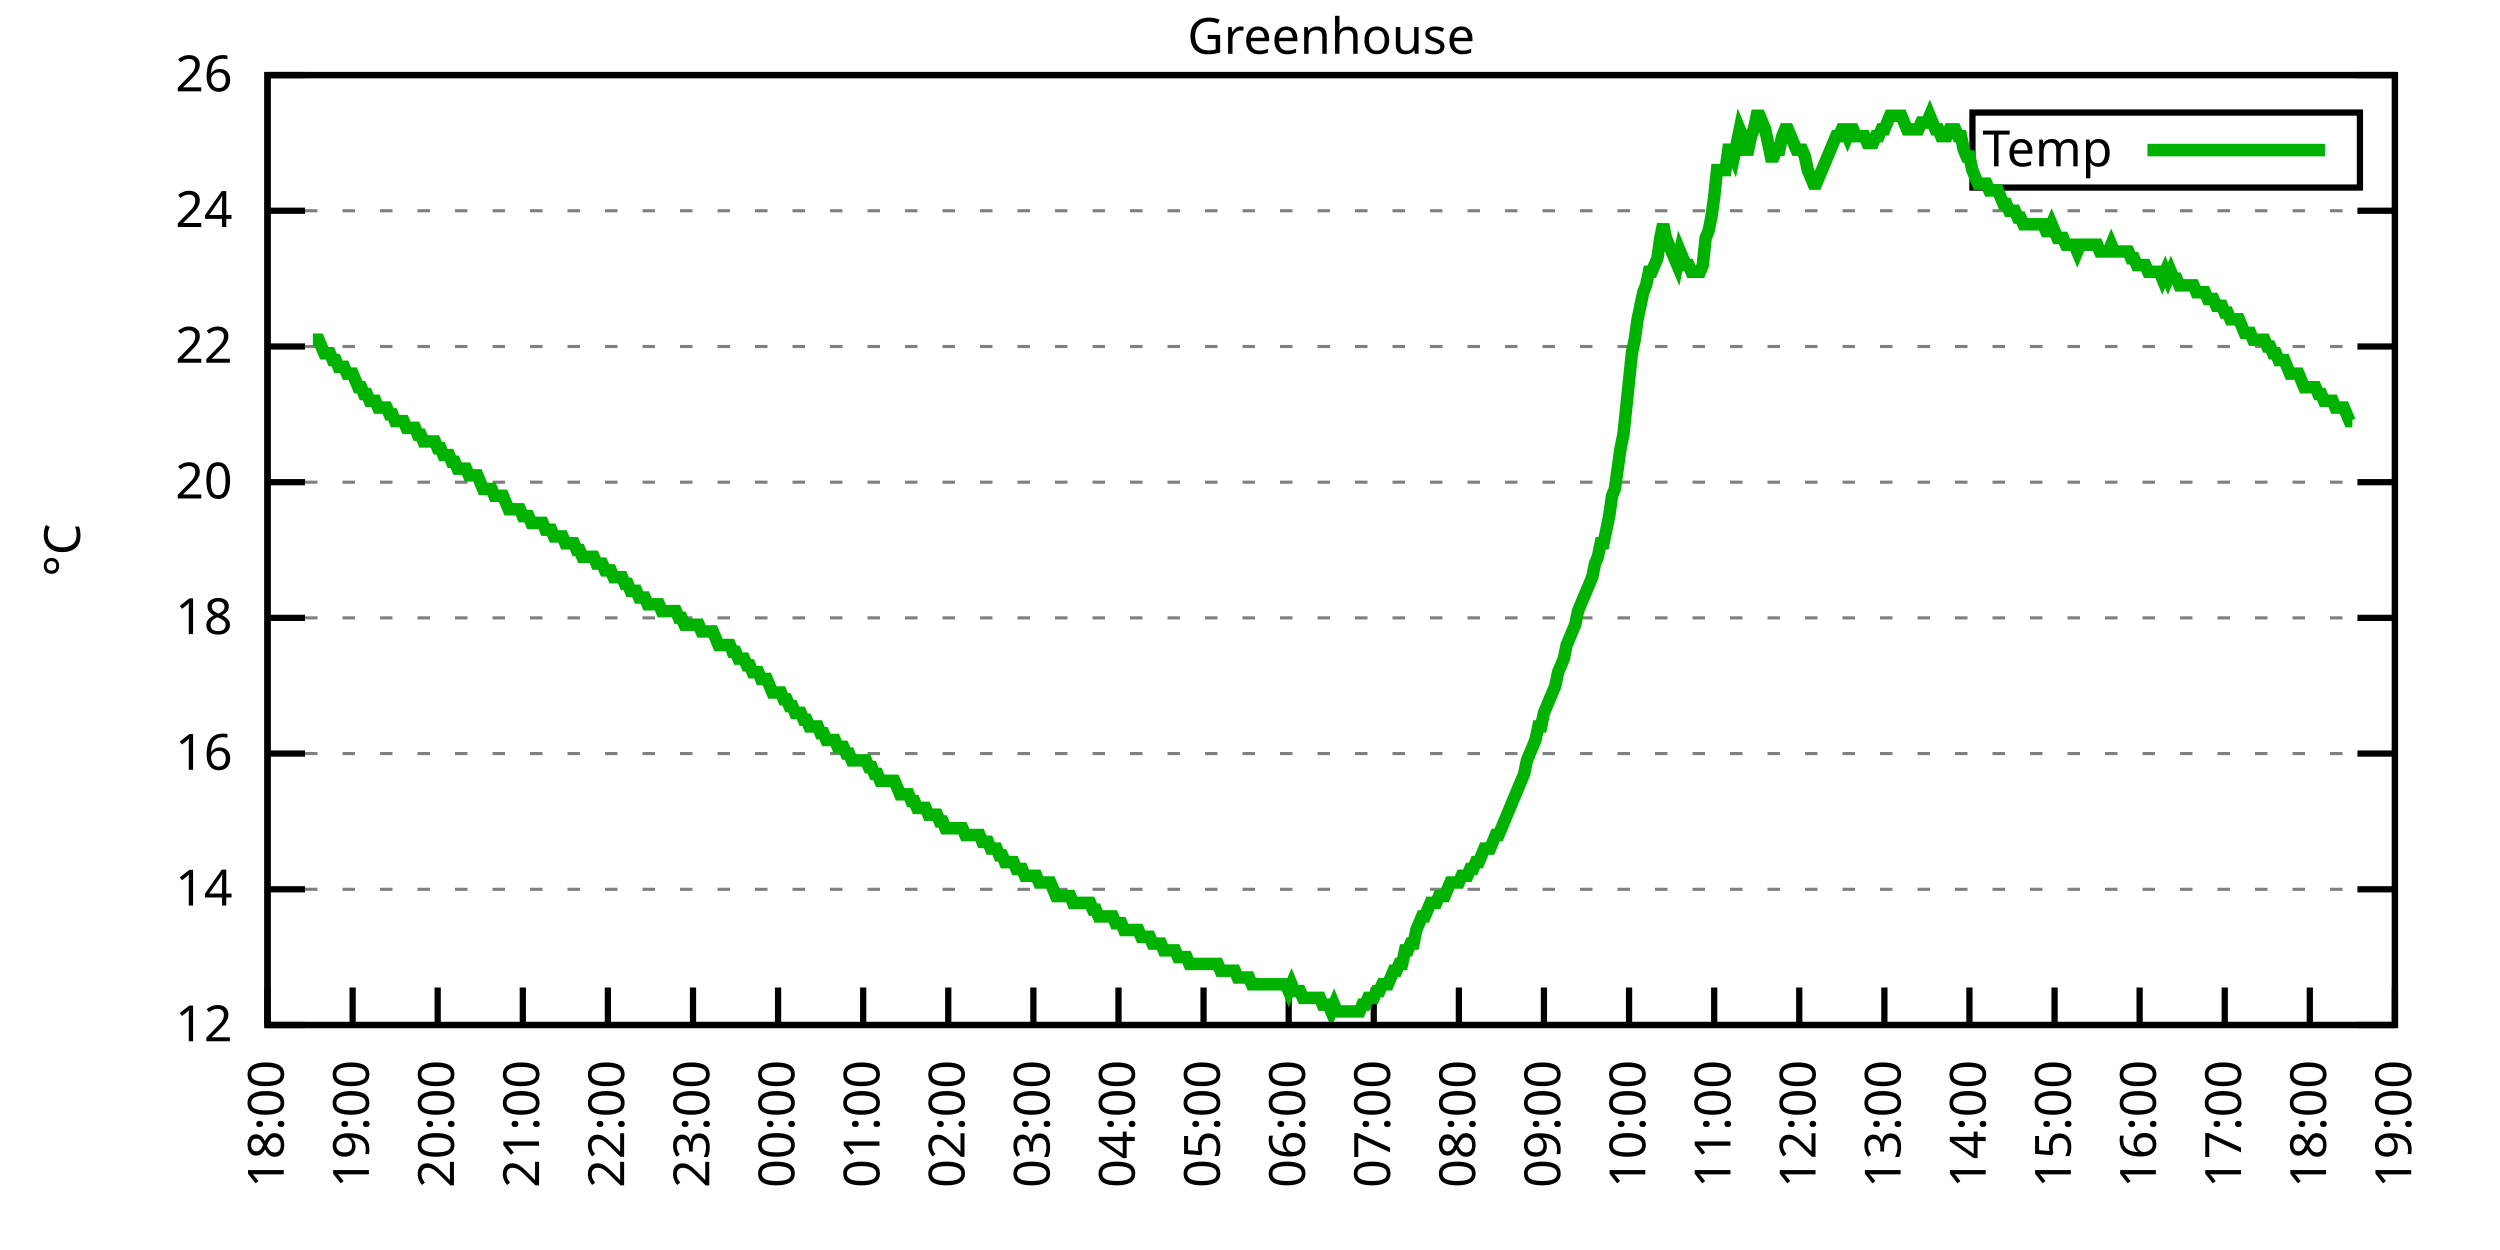
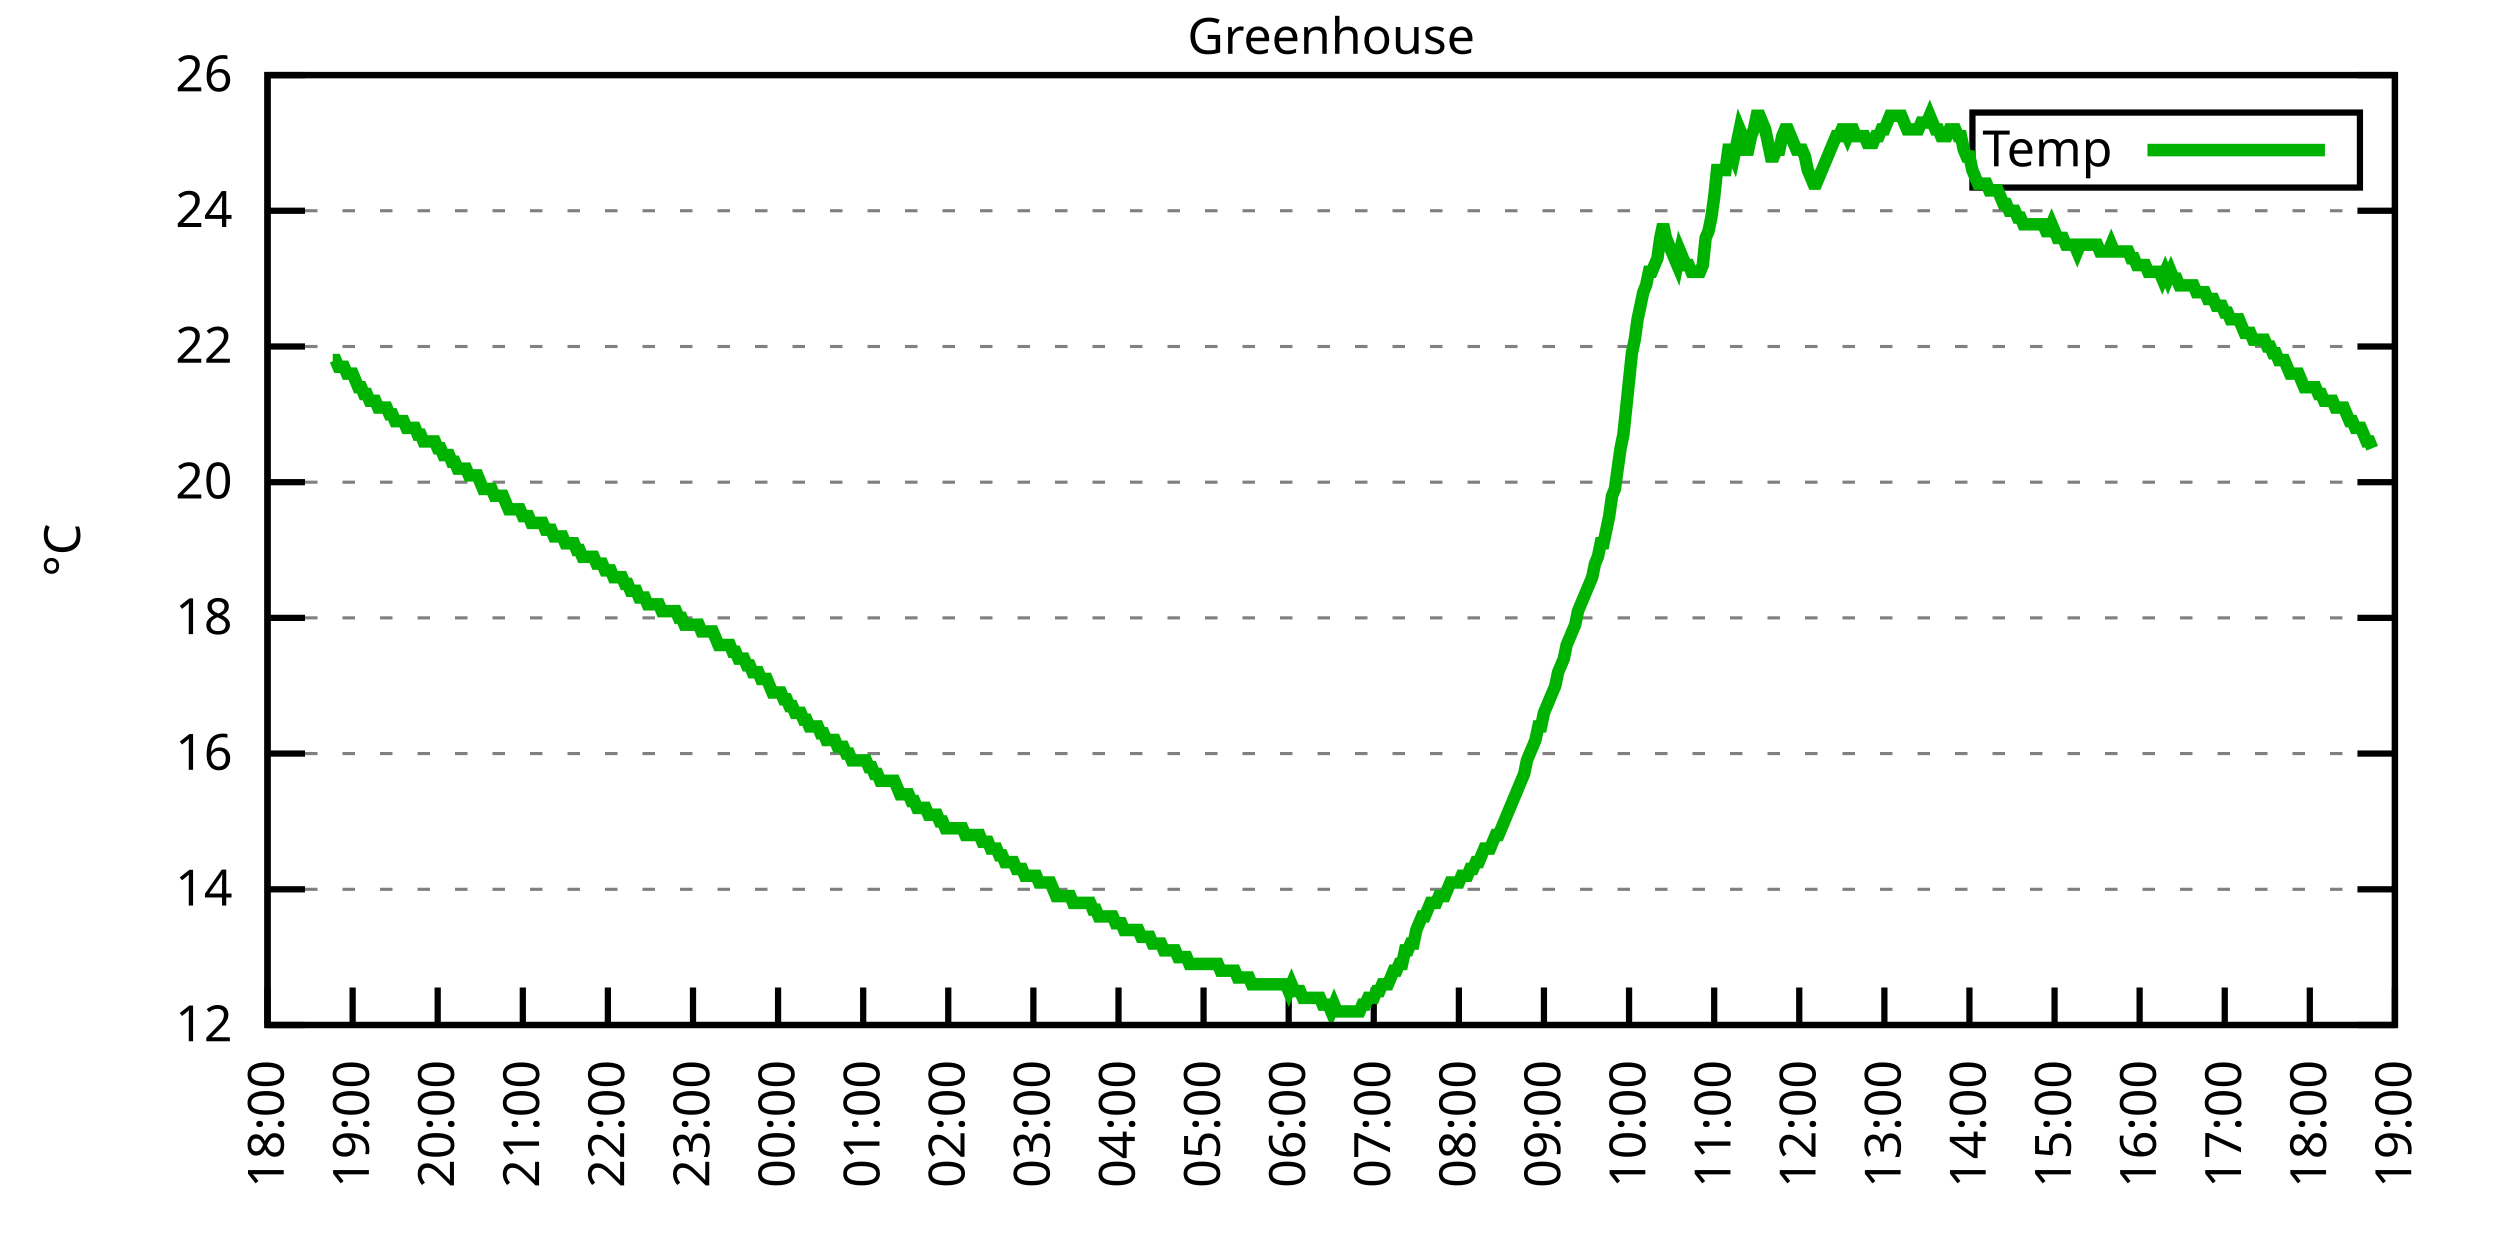
<svg xmlns="http://www.w3.org/2000/svg" xmlns:xlink="http://www.w3.org/1999/xlink" width="400" height="200" viewBox="0 0 400 200">
  <g id="gnuplot_canvas">
    <rect x="0" y="0" width="400" height="200" fill="none" />
    <defs>
      <circle id="gpDot" r="0.5" stroke-width="0.5" stroke="currentColor" />
      <path id="gpPt0" stroke-width="0.333" stroke="currentColor" d="M-1,0 h2 M0,-1 v2" />
      <path id="gpPt1" stroke-width="0.333" stroke="currentColor" d="M-1,-1 L1,1 M1,-1 L-1,1" />
      <path id="gpPt2" stroke-width="0.333" stroke="currentColor" d="M-1,0 L1,0 M0,-1 L0,1 M-1,-1 L1,1 M-1,1 L1,-1" />
      <rect id="gpPt3" stroke-width="0.333" stroke="currentColor" x="-1" y="-1" width="2" height="2" />
      <rect id="gpPt4" stroke-width="0.333" stroke="currentColor" fill="currentColor" x="-1" y="-1" width="2" height="2" />
      <circle id="gpPt5" stroke-width="0.333" stroke="currentColor" cx="0" cy="0" r="1" />
      <use xlink:href="#gpPt5" id="gpPt6" fill="currentColor" stroke="none" />
      <path id="gpPt7" stroke-width="0.333" stroke="currentColor" d="M0,-1.33 L-1.33,0.67 L1.33,0.67 z" />
      <use xlink:href="#gpPt7" id="gpPt8" fill="currentColor" stroke="none" />
      <use xlink:href="#gpPt7" id="gpPt9" stroke="currentColor" transform="rotate(180)" />
      <use xlink:href="#gpPt9" id="gpPt10" fill="currentColor" stroke="none" />
      <use xlink:href="#gpPt3" id="gpPt11" stroke="currentColor" transform="rotate(45)" />
      <use xlink:href="#gpPt11" id="gpPt12" fill="currentColor" stroke="none" />
      <path id="gpPt13" stroke-width="0.333" stroke="currentColor" d="M0,1.330 L1.265,0.411 L0.782,-1.067 L-0.782,-1.076 L-1.265,0.411 z" />
      <use xlink:href="#gpPt13" id="gpPt14" fill="currentColor" stroke="none" />
      <filter id="textbox" filterUnits="objectBoundingBox" x="0" y="0" height="1" width="1">
        <feFlood flood-color="white" flood-opacity="1" result="bgnd" />
        <feComposite in="SourceGraphic" in2="bgnd" operator="atop" />
      </filter>
      <filter id="greybox" filterUnits="objectBoundingBox" x="0" y="0" height="1" width="1">
        <feFlood flood-color="lightgrey" flood-opacity="1" result="grey" />
        <feComposite in="SourceGraphic" in2="grey" operator="atop" />
      </filter>
    </defs>
    <g fill="none" color="white" stroke="currentColor" stroke-width="1.00" stroke-linecap="butt" stroke-linejoin="miter">
</g>
    <g fill="none" color="black" stroke="currentColor" stroke-width="1.00" stroke-linecap="butt" stroke-linejoin="miter">
      <g stroke="none" shape-rendering="crispEdges">
        <polygon fill="rgb(255, 255, 255)" points="42.80,164.00 383.18,164.00 383.18,12.02 42.80,12.02 " />
      </g>
    </g>
    <g fill="none" color="black" stroke="currentColor" stroke-width="1.00" stroke-linecap="butt" stroke-linejoin="miter">
</g>
    <g fill="none" color="black" stroke="black" stroke-width="0.50" stroke-linecap="butt" stroke-linejoin="miter">
</g>
    <g fill="none" color="gray" stroke="currentColor" stroke-width="0.50" stroke-linecap="butt" stroke-linejoin="miter">
      <path stroke="gray" stroke-dasharray="2,4" class="gridline" d="M42.80,164.00 L383.19,164.00  " />
    </g>
    <g fill="none" color="gray" stroke="gray" stroke-width="1.00" stroke-linecap="butt" stroke-linejoin="miter">
</g>
    <g fill="none" color="black" stroke="currentColor" stroke-width="1.00" stroke-linecap="butt" stroke-linejoin="miter">
      <path stroke="black" d="M42.80,164.00 L48.80,164.00 M383.19,164.00 L377.19,164.00  " />
      <g transform="translate(37.20,166.60)" stroke="none" fill="black" font-family="Sans" font-size="8.00" text-anchor="end">
        <text>
          <tspan font-family="Sans"> 12</tspan>
        </text>
      </g>
    </g>
    <g fill="none" color="black" stroke="currentColor" stroke-width="1.00" stroke-linecap="butt" stroke-linejoin="miter">
</g>
    <g fill="none" color="black" stroke="black" stroke-width="0.50" stroke-linecap="butt" stroke-linejoin="miter">
</g>
    <g fill="none" color="gray" stroke="currentColor" stroke-width="0.50" stroke-linecap="butt" stroke-linejoin="miter">
      <path stroke="gray" stroke-dasharray="2,4" class="gridline" d="M42.80,142.29 L383.19,142.29  " />
    </g>
    <g fill="none" color="gray" stroke="gray" stroke-width="1.00" stroke-linecap="butt" stroke-linejoin="miter">
</g>
    <g fill="none" color="black" stroke="currentColor" stroke-width="1.00" stroke-linecap="butt" stroke-linejoin="miter">
      <path stroke="black" d="M42.80,142.29 L48.80,142.29 M383.19,142.29 L377.19,142.29  " />
      <g transform="translate(37.20,144.89)" stroke="none" fill="black" font-family="Sans" font-size="8.00" text-anchor="end">
        <text>
          <tspan font-family="Sans"> 14</tspan>
        </text>
      </g>
    </g>
    <g fill="none" color="black" stroke="currentColor" stroke-width="1.00" stroke-linecap="butt" stroke-linejoin="miter">
</g>
    <g fill="none" color="black" stroke="black" stroke-width="0.50" stroke-linecap="butt" stroke-linejoin="miter">
</g>
    <g fill="none" color="gray" stroke="currentColor" stroke-width="0.50" stroke-linecap="butt" stroke-linejoin="miter">
      <path stroke="gray" stroke-dasharray="2,4" class="gridline" d="M42.80,120.57 L383.19,120.57  " />
    </g>
    <g fill="none" color="gray" stroke="gray" stroke-width="1.00" stroke-linecap="butt" stroke-linejoin="miter">
</g>
    <g fill="none" color="black" stroke="currentColor" stroke-width="1.00" stroke-linecap="butt" stroke-linejoin="miter">
      <path stroke="black" d="M42.80,120.57 L48.80,120.57 M383.19,120.57 L377.19,120.57  " />
      <g transform="translate(37.20,123.17)" stroke="none" fill="black" font-family="Sans" font-size="8.00" text-anchor="end">
        <text>
          <tspan font-family="Sans"> 16</tspan>
        </text>
      </g>
    </g>
    <g fill="none" color="black" stroke="currentColor" stroke-width="1.00" stroke-linecap="butt" stroke-linejoin="miter">
</g>
    <g fill="none" color="black" stroke="black" stroke-width="0.50" stroke-linecap="butt" stroke-linejoin="miter">
</g>
    <g fill="none" color="gray" stroke="currentColor" stroke-width="0.50" stroke-linecap="butt" stroke-linejoin="miter">
      <path stroke="gray" stroke-dasharray="2,4" class="gridline" d="M42.80,98.86 L383.19,98.86  " />
    </g>
    <g fill="none" color="gray" stroke="gray" stroke-width="1.00" stroke-linecap="butt" stroke-linejoin="miter">
</g>
    <g fill="none" color="black" stroke="currentColor" stroke-width="1.00" stroke-linecap="butt" stroke-linejoin="miter">
      <path stroke="black" d="M42.80,98.86 L48.80,98.86 M383.19,98.86 L377.19,98.86  " />
      <g transform="translate(37.20,101.46)" stroke="none" fill="black" font-family="Sans" font-size="8.00" text-anchor="end">
        <text>
          <tspan font-family="Sans"> 18</tspan>
        </text>
      </g>
    </g>
    <g fill="none" color="black" stroke="currentColor" stroke-width="1.00" stroke-linecap="butt" stroke-linejoin="miter">
</g>
    <g fill="none" color="black" stroke="black" stroke-width="0.50" stroke-linecap="butt" stroke-linejoin="miter">
</g>
    <g fill="none" color="gray" stroke="currentColor" stroke-width="0.50" stroke-linecap="butt" stroke-linejoin="miter">
      <path stroke="gray" stroke-dasharray="2,4" class="gridline" d="M42.80,77.15 L383.19,77.15  " />
    </g>
    <g fill="none" color="gray" stroke="gray" stroke-width="1.00" stroke-linecap="butt" stroke-linejoin="miter">
</g>
    <g fill="none" color="black" stroke="currentColor" stroke-width="1.00" stroke-linecap="butt" stroke-linejoin="miter">
      <path stroke="black" d="M42.80,77.15 L48.80,77.15 M383.19,77.15 L377.19,77.15  " />
      <g transform="translate(37.20,79.75)" stroke="none" fill="black" font-family="Sans" font-size="8.00" text-anchor="end">
        <text>
          <tspan font-family="Sans"> 20</tspan>
        </text>
      </g>
    </g>
    <g fill="none" color="black" stroke="currentColor" stroke-width="1.00" stroke-linecap="butt" stroke-linejoin="miter">
</g>
    <g fill="none" color="black" stroke="black" stroke-width="0.50" stroke-linecap="butt" stroke-linejoin="miter">
</g>
    <g fill="none" color="gray" stroke="currentColor" stroke-width="0.50" stroke-linecap="butt" stroke-linejoin="miter">
      <path stroke="gray" stroke-dasharray="2,4" class="gridline" d="M42.80,55.44 L383.19,55.44  " />
    </g>
    <g fill="none" color="gray" stroke="gray" stroke-width="1.00" stroke-linecap="butt" stroke-linejoin="miter">
</g>
    <g fill="none" color="black" stroke="currentColor" stroke-width="1.00" stroke-linecap="butt" stroke-linejoin="miter">
      <path stroke="black" d="M42.80,55.44 L48.80,55.44 M383.19,55.44 L377.19,55.44  " />
      <g transform="translate(37.20,58.04)" stroke="none" fill="black" font-family="Sans" font-size="8.00" text-anchor="end">
        <text>
          <tspan font-family="Sans"> 22</tspan>
        </text>
      </g>
    </g>
    <g fill="none" color="black" stroke="currentColor" stroke-width="1.00" stroke-linecap="butt" stroke-linejoin="miter">
</g>
    <g fill="none" color="black" stroke="black" stroke-width="0.50" stroke-linecap="butt" stroke-linejoin="miter">
</g>
    <g fill="none" color="gray" stroke="currentColor" stroke-width="0.50" stroke-linecap="butt" stroke-linejoin="miter">
      <path stroke="gray" stroke-dasharray="2,4" class="gridline" d="M42.80,33.72 L383.19,33.72  " />
    </g>
    <g fill="none" color="gray" stroke="gray" stroke-width="1.00" stroke-linecap="butt" stroke-linejoin="miter">
</g>
    <g fill="none" color="black" stroke="currentColor" stroke-width="1.00" stroke-linecap="butt" stroke-linejoin="miter">
      <path stroke="black" d="M42.80,33.72 L48.80,33.72 M383.19,33.72 L377.19,33.72  " />
      <g transform="translate(37.20,36.32)" stroke="none" fill="black" font-family="Sans" font-size="8.00" text-anchor="end">
        <text>
          <tspan font-family="Sans"> 24</tspan>
        </text>
      </g>
    </g>
    <g fill="none" color="black" stroke="currentColor" stroke-width="1.00" stroke-linecap="butt" stroke-linejoin="miter">
</g>
    <g fill="none" color="black" stroke="black" stroke-width="0.50" stroke-linecap="butt" stroke-linejoin="miter">
</g>
    <g fill="none" color="gray" stroke="currentColor" stroke-width="0.50" stroke-linecap="butt" stroke-linejoin="miter">
      <path stroke="gray" stroke-dasharray="2,4" class="gridline" d="M42.80,12.01 L383.19,12.01  " />
    </g>
    <g fill="none" color="gray" stroke="gray" stroke-width="1.00" stroke-linecap="butt" stroke-linejoin="miter">
</g>
    <g fill="none" color="black" stroke="currentColor" stroke-width="1.00" stroke-linecap="butt" stroke-linejoin="miter">
      <path stroke="black" d="M42.80,12.01 L48.80,12.01 M383.19,12.01 L377.19,12.01  " />
      <g transform="translate(37.20,14.61)" stroke="none" fill="black" font-family="Sans" font-size="8.00" text-anchor="end">
        <text>
          <tspan font-family="Sans"> 26</tspan>
        </text>
      </g>
    </g>
    <g fill="none" color="black" stroke="currentColor" stroke-width="1.00" stroke-linecap="butt" stroke-linejoin="miter">
      <path stroke="black" d="M42.80,164.00 L42.80,158.00  " />
      <g transform="translate(45.40,169.60) rotate(270.00)" stroke="none" fill="black" font-family="Sans" font-size="8.00" text-anchor="end">
        <text>
          <tspan font-family="Sans">18:00</tspan>
        </text>
      </g>
    </g>
    <g fill="none" color="black" stroke="currentColor" stroke-width="1.00" stroke-linecap="butt" stroke-linejoin="miter">
      <path stroke="black" d="M56.42,164.00 L56.42,158.00  " />
      <g transform="translate(59.02,169.60) rotate(270.00)" stroke="none" fill="black" font-family="Sans" font-size="8.00" text-anchor="end">
        <text>
          <tspan font-family="Sans">19:00</tspan>
        </text>
      </g>
    </g>
    <g fill="none" color="black" stroke="currentColor" stroke-width="1.00" stroke-linecap="butt" stroke-linejoin="miter">
      <path stroke="black" d="M70.03,164.00 L70.03,158.00  " />
      <g transform="translate(72.63,169.60) rotate(270.00)" stroke="none" fill="black" font-family="Sans" font-size="8.00" text-anchor="end">
        <text>
          <tspan font-family="Sans">20:00</tspan>
        </text>
      </g>
    </g>
    <g fill="none" color="black" stroke="currentColor" stroke-width="1.00" stroke-linecap="butt" stroke-linejoin="miter">
      <path stroke="black" d="M83.65,164.00 L83.65,158.00  " />
      <g transform="translate(86.25,169.60) rotate(270.00)" stroke="none" fill="black" font-family="Sans" font-size="8.00" text-anchor="end">
        <text>
          <tspan font-family="Sans">21:00</tspan>
        </text>
      </g>
    </g>
    <g fill="none" color="black" stroke="currentColor" stroke-width="1.00" stroke-linecap="butt" stroke-linejoin="miter">
      <path stroke="black" d="M97.26,164.00 L97.26,158.00  " />
      <g transform="translate(99.86,169.60) rotate(270.00)" stroke="none" fill="black" font-family="Sans" font-size="8.00" text-anchor="end">
        <text>
          <tspan font-family="Sans">22:00</tspan>
        </text>
      </g>
    </g>
    <g fill="none" color="black" stroke="currentColor" stroke-width="1.00" stroke-linecap="butt" stroke-linejoin="miter">
      <path stroke="black" d="M110.88,164.00 L110.88,158.00  " />
      <g transform="translate(113.48,169.60) rotate(270.00)" stroke="none" fill="black" font-family="Sans" font-size="8.00" text-anchor="end">
        <text>
          <tspan font-family="Sans">23:00</tspan>
        </text>
      </g>
    </g>
    <g fill="none" color="black" stroke="currentColor" stroke-width="1.00" stroke-linecap="butt" stroke-linejoin="miter">
      <path stroke="black" d="M124.49,164.00 L124.49,158.00  " />
      <g transform="translate(127.09,169.60) rotate(270.00)" stroke="none" fill="black" font-family="Sans" font-size="8.00" text-anchor="end">
        <text>
          <tspan font-family="Sans">00:00</tspan>
        </text>
      </g>
    </g>
    <g fill="none" color="black" stroke="currentColor" stroke-width="1.00" stroke-linecap="butt" stroke-linejoin="miter">
      <path stroke="black" d="M138.11,164.00 L138.11,158.00  " />
      <g transform="translate(140.71,169.60) rotate(270.00)" stroke="none" fill="black" font-family="Sans" font-size="8.00" text-anchor="end">
        <text>
          <tspan font-family="Sans">01:00</tspan>
        </text>
      </g>
    </g>
    <g fill="none" color="black" stroke="currentColor" stroke-width="1.00" stroke-linecap="butt" stroke-linejoin="miter">
      <path stroke="black" d="M151.72,164.00 L151.72,158.00  " />
      <g transform="translate(154.32,169.60) rotate(270.00)" stroke="none" fill="black" font-family="Sans" font-size="8.00" text-anchor="end">
        <text>
          <tspan font-family="Sans">02:00</tspan>
        </text>
      </g>
    </g>
    <g fill="none" color="black" stroke="currentColor" stroke-width="1.00" stroke-linecap="butt" stroke-linejoin="miter">
      <path stroke="black" d="M165.34,164.00 L165.34,158.00  " />
      <g transform="translate(167.94,169.60) rotate(270.00)" stroke="none" fill="black" font-family="Sans" font-size="8.00" text-anchor="end">
        <text>
          <tspan font-family="Sans">03:00</tspan>
        </text>
      </g>
    </g>
    <g fill="none" color="black" stroke="currentColor" stroke-width="1.00" stroke-linecap="butt" stroke-linejoin="miter">
      <path stroke="black" d="M178.96,164.00 L178.96,158.00  " />
      <g transform="translate(181.56,169.60) rotate(270.00)" stroke="none" fill="black" font-family="Sans" font-size="8.00" text-anchor="end">
        <text>
          <tspan font-family="Sans">04:00</tspan>
        </text>
      </g>
    </g>
    <g fill="none" color="black" stroke="currentColor" stroke-width="1.00" stroke-linecap="butt" stroke-linejoin="miter">
      <path stroke="black" d="M192.57,164.00 L192.57,158.00  " />
      <g transform="translate(195.17,169.60) rotate(270.00)" stroke="none" fill="black" font-family="Sans" font-size="8.00" text-anchor="end">
        <text>
          <tspan font-family="Sans">05:00</tspan>
        </text>
      </g>
    </g>
    <g fill="none" color="black" stroke="currentColor" stroke-width="1.00" stroke-linecap="butt" stroke-linejoin="miter">
      <path stroke="black" d="M206.19,164.00 L206.19,158.00  " />
      <g transform="translate(208.79,169.60) rotate(270.00)" stroke="none" fill="black" font-family="Sans" font-size="8.00" text-anchor="end">
        <text>
          <tspan font-family="Sans">06:00</tspan>
        </text>
      </g>
    </g>
    <g fill="none" color="black" stroke="currentColor" stroke-width="1.00" stroke-linecap="butt" stroke-linejoin="miter">
      <path stroke="black" d="M219.80,164.00 L219.80,158.00  " />
      <g transform="translate(222.40,169.60) rotate(270.00)" stroke="none" fill="black" font-family="Sans" font-size="8.00" text-anchor="end">
        <text>
          <tspan font-family="Sans">07:00</tspan>
        </text>
      </g>
    </g>
    <g fill="none" color="black" stroke="currentColor" stroke-width="1.00" stroke-linecap="butt" stroke-linejoin="miter">
      <path stroke="black" d="M233.42,164.00 L233.42,158.00  " />
      <g transform="translate(236.02,169.60) rotate(270.00)" stroke="none" fill="black" font-family="Sans" font-size="8.00" text-anchor="end">
        <text>
          <tspan font-family="Sans">08:00</tspan>
        </text>
      </g>
    </g>
    <g fill="none" color="black" stroke="currentColor" stroke-width="1.00" stroke-linecap="butt" stroke-linejoin="miter">
      <path stroke="black" d="M247.03,164.00 L247.03,158.00  " />
      <g transform="translate(249.63,169.60) rotate(270.00)" stroke="none" fill="black" font-family="Sans" font-size="8.00" text-anchor="end">
        <text>
          <tspan font-family="Sans">09:00</tspan>
        </text>
      </g>
    </g>
    <g fill="none" color="black" stroke="currentColor" stroke-width="1.00" stroke-linecap="butt" stroke-linejoin="miter">
      <path stroke="black" d="M260.65,164.00 L260.65,158.00  " />
      <g transform="translate(263.25,169.60) rotate(270.00)" stroke="none" fill="black" font-family="Sans" font-size="8.00" text-anchor="end">
        <text>
          <tspan font-family="Sans">10:00</tspan>
        </text>
      </g>
    </g>
    <g fill="none" color="black" stroke="currentColor" stroke-width="1.00" stroke-linecap="butt" stroke-linejoin="miter">
      <path stroke="black" d="M274.27,164.00 L274.27,158.00  " />
      <g transform="translate(276.87,169.60) rotate(270.00)" stroke="none" fill="black" font-family="Sans" font-size="8.00" text-anchor="end">
        <text>
          <tspan font-family="Sans">11:00</tspan>
        </text>
      </g>
    </g>
    <g fill="none" color="black" stroke="currentColor" stroke-width="1.00" stroke-linecap="butt" stroke-linejoin="miter">
      <path stroke="black" d="M287.88,164.00 L287.88,158.00  " />
      <g transform="translate(290.48,169.60) rotate(270.00)" stroke="none" fill="black" font-family="Sans" font-size="8.00" text-anchor="end">
        <text>
          <tspan font-family="Sans">12:00</tspan>
        </text>
      </g>
    </g>
    <g fill="none" color="black" stroke="currentColor" stroke-width="1.00" stroke-linecap="butt" stroke-linejoin="miter">
      <path stroke="black" d="M301.50,164.00 L301.50,158.00  " />
      <g transform="translate(304.10,169.60) rotate(270.00)" stroke="none" fill="black" font-family="Sans" font-size="8.00" text-anchor="end">
        <text>
          <tspan font-family="Sans">13:00</tspan>
        </text>
      </g>
    </g>
    <g fill="none" color="black" stroke="currentColor" stroke-width="1.00" stroke-linecap="butt" stroke-linejoin="miter">
      <path stroke="black" d="M315.11,164.00 L315.11,158.00  " />
      <g transform="translate(317.71,169.60) rotate(270.00)" stroke="none" fill="black" font-family="Sans" font-size="8.00" text-anchor="end">
        <text>
          <tspan font-family="Sans">14:00</tspan>
        </text>
      </g>
    </g>
    <g fill="none" color="black" stroke="currentColor" stroke-width="1.00" stroke-linecap="butt" stroke-linejoin="miter">
      <path stroke="black" d="M328.73,164.00 L328.73,158.00  " />
      <g transform="translate(331.33,169.60) rotate(270.00)" stroke="none" fill="black" font-family="Sans" font-size="8.00" text-anchor="end">
        <text>
          <tspan font-family="Sans">15:00</tspan>
        </text>
      </g>
    </g>
    <g fill="none" color="black" stroke="currentColor" stroke-width="1.00" stroke-linecap="butt" stroke-linejoin="miter">
      <path stroke="black" d="M342.34,164.00 L342.34,158.00  " />
      <g transform="translate(344.94,169.60) rotate(270.00)" stroke="none" fill="black" font-family="Sans" font-size="8.00" text-anchor="end">
        <text>
          <tspan font-family="Sans">16:00</tspan>
        </text>
      </g>
    </g>
    <g fill="none" color="black" stroke="currentColor" stroke-width="1.00" stroke-linecap="butt" stroke-linejoin="miter">
      <path stroke="black" d="M355.96,164.00 L355.96,158.00  " />
      <g transform="translate(358.56,169.60) rotate(270.00)" stroke="none" fill="black" font-family="Sans" font-size="8.00" text-anchor="end">
        <text>
          <tspan font-family="Sans">17:00</tspan>
        </text>
      </g>
    </g>
    <g fill="none" color="black" stroke="currentColor" stroke-width="1.00" stroke-linecap="butt" stroke-linejoin="miter">
      <path stroke="black" d="M369.57,164.00 L369.57,158.00  " />
      <g transform="translate(372.17,169.60) rotate(270.00)" stroke="none" fill="black" font-family="Sans" font-size="8.00" text-anchor="end">
        <text>
          <tspan font-family="Sans">18:00</tspan>
        </text>
      </g>
    </g>
    <g fill="none" color="black" stroke="currentColor" stroke-width="1.00" stroke-linecap="butt" stroke-linejoin="miter">
      <path stroke="black" d="M383.19,164.00 L383.19,158.00  " />
      <g transform="translate(385.79,169.60) rotate(270.00)" stroke="none" fill="black" font-family="Sans" font-size="8.00" text-anchor="end">
        <text>
          <tspan font-family="Sans">19:00</tspan>
        </text>
      </g>
    </g>
    <g fill="none" color="black" stroke="currentColor" stroke-width="1.00" stroke-linecap="butt" stroke-linejoin="miter">
</g>
    <g fill="none" color="black" stroke="currentColor" stroke-width="1.00" stroke-linecap="butt" stroke-linejoin="miter">
      <path stroke="black" d="M42.80,12.01 L42.80,164.00 L383.19,164.00 L383.19,12.01 L42.80,12.01 Z  " />
    </g>
    <g fill="none" color="black" stroke="currentColor" stroke-width="1.00" stroke-linecap="butt" stroke-linejoin="miter">
</g>
    <g fill="none" color="black" stroke="currentColor" stroke-width="1.00" stroke-linecap="butt" stroke-linejoin="miter">
      <path stroke="black" d="M315.59,30.01 L315.59,18.01 L377.59,18.01 L377.59,30.01 L315.59,30.01 Z  " />
    </g>
    <g id="Greenhouse_plot_1">
      <g fill="none" color="white" stroke="black" stroke-width="2.00" stroke-linecap="butt" stroke-linejoin="miter">
</g>
      <g fill="none" color="black" stroke="currentColor" stroke-width="2.00" stroke-linecap="butt" stroke-linejoin="miter">
        <g transform="translate(337.99,26.61)" stroke="none" fill="black" font-family="Sans" font-size="8.00" text-anchor="end">
          <text>
            <tspan font-family="Sans">Temp</tspan>
          </text>
        </g>
      </g>
      <g fill="none" color="black" stroke="currentColor" stroke-width="2.00" stroke-linecap="butt" stroke-linejoin="miter">
-         <path stroke="rgb(  0, 178,   0)" d="M343.59,24.01 L371.99,24.01 M50.06,54.35 L50.52,54.35 L50.97,54.35 L51.42,55.44 L51.88,56.52 L52.33,56.52   L52.78,56.52 L53.24,57.61 L53.69,57.61 L54.15,58.69 L54.60,58.69 L55.05,58.69 L55.51,59.78 L55.96,59.78   L56.42,59.78 L56.87,60.86 L57.32,61.95 L57.78,61.95 L58.23,63.04 L58.68,63.04 L59.14,64.12 L59.59,64.12   L60.05,64.12 L60.50,65.21 L60.95,65.21 L61.41,65.21 L61.86,65.21 L62.32,66.29 L62.77,66.29 L63.22,67.38   L63.68,67.38 L64.13,67.38 L64.58,67.38 L65.04,68.46 L65.49,68.46 L65.95,68.46 L66.40,68.46 L66.85,69.55   L67.31,69.55 L67.76,70.63 L68.22,70.63 L68.67,70.63 L69.12,70.63 L69.58,70.63 L70.03,71.72 L70.49,71.72   L70.94,72.81 L71.39,72.81 L71.85,72.81 L72.30,73.89 L72.75,73.89 L73.21,74.98 L73.66,74.98 L74.12,74.98   L74.57,74.98 L75.02,76.06 L75.48,76.06 L75.93,76.06 L76.39,76.06 L76.84,77.15 L77.29,78.23 L77.75,78.23   L78.20,78.23 L78.65,78.23 L79.11,79.32 L79.56,79.32 L80.02,79.32 L80.47,79.32 L80.92,80.41 L81.38,81.49   L81.83,81.49 L82.29,81.49 L82.74,81.49 L83.19,81.49 L83.65,82.58 L84.10,82.58 L84.55,82.58 L85.01,83.66   L85.46,83.66 L85.92,83.66 L86.37,83.66 L86.82,83.66 L87.28,84.75 L87.73,84.75 L88.19,84.75 L88.64,85.83   L89.09,85.83 L89.55,85.83 L90.00,85.83 L90.45,86.92 L90.91,86.92 L91.36,86.92 L91.82,86.92 L92.27,88.00   L92.72,88.00 L93.18,89.09 L93.63,89.09 L94.09,89.09 L94.54,89.09 L94.99,89.09 L95.45,90.18 L95.90,90.18   L96.35,90.18 L96.81,91.26 L97.26,91.26 L97.72,91.26 L98.17,92.35 L98.62,92.35 L99.08,92.35 L99.53,92.35   L99.99,93.43 L100.44,93.43 L100.89,94.52 L101.35,94.52 L101.80,94.52 L102.25,95.60 L102.71,95.60 L103.16,95.60   L103.62,96.69 L104.07,96.69 L104.52,96.69 L104.98,96.69 L105.43,96.69 L105.89,97.78 L106.34,97.78 L106.79,97.78   L107.25,97.78 L107.70,97.78 L108.15,97.78 L108.61,98.86 L109.06,98.86 L109.52,99.95 L109.97,99.95 L110.42,99.95   L110.88,99.95 L111.33,99.95 L111.79,99.95 L112.24,101.03 L112.69,101.03 L113.15,101.03 L113.60,101.03 L114.05,101.03   L114.51,102.12 L114.96,103.20 L115.42,103.20 L115.87,103.20 L116.32,103.20 L116.78,103.20 L117.23,104.29 L117.69,104.29   L118.14,105.38 L118.59,105.38 L119.05,105.38 L119.50,106.46 L119.96,106.46 L120.41,107.55 L120.86,107.55 L121.32,107.55   L121.77,108.63 L122.22,108.63 L122.68,108.63 L123.13,109.72 L123.59,110.80 L124.04,110.80 L124.49,110.80 L124.95,110.80   L125.40,111.89 L125.86,111.89 L126.31,112.97 L126.76,112.97 L127.22,114.06 L127.67,114.06 L128.12,114.06 L128.58,115.15   L129.03,115.15 L129.49,116.23 L129.94,116.23 L130.39,116.23 L130.85,116.23 L131.30,117.32 L131.76,117.32 L132.21,118.40   L132.66,118.40 L133.12,118.40 L133.57,118.40 L134.02,119.49 L134.48,119.49 L134.93,119.49 L135.39,120.57 L135.84,120.57   L136.29,121.66 L136.75,121.66 L137.20,121.66 L137.66,121.66 L138.11,121.66 L138.56,121.66 L139.02,122.75 L139.47,122.75   L139.92,123.83 L140.38,123.83 L140.83,124.92 L141.29,124.92 L141.74,124.92 L142.19,124.92 L142.65,124.92 L143.10,124.92   L143.56,126.00 L144.01,127.09 L144.46,127.09 L144.92,127.09 L145.37,127.09 L145.82,128.17 L146.28,128.17 L146.73,129.26   L147.19,129.26 L147.64,129.26 L148.09,129.26 L148.55,130.35 L149.00,130.35 L149.46,130.35 L149.91,130.35 L150.36,131.43   L150.82,131.43 L151.27,132.52 L151.72,132.52 L152.18,132.52 L152.63,132.52 L153.09,132.52 L153.54,132.52 L153.99,132.52   L154.45,133.60 L154.90,133.60 L155.36,133.60 L155.81,133.60 L156.26,133.60 L156.72,133.60 L157.17,134.69 L157.62,134.69   L158.08,134.69 L158.53,135.77 L158.99,135.77 L159.44,135.77 L159.89,136.86 L160.35,136.86 L160.80,137.94 L161.26,137.94   L161.71,137.94 L162.16,137.94 L162.62,139.03 L163.07,139.03 L163.52,139.03 L163.98,140.12 L164.43,140.12 L164.89,140.12   L165.34,140.12 L165.79,140.12 L166.25,141.20 L166.70,141.20 L167.16,141.20 L167.61,141.20 L168.06,141.20 L168.52,142.29   L168.97,143.37 L169.43,143.37 L169.88,143.37 L170.33,143.37 L170.79,143.37 L171.24,143.37 L171.69,144.46 L172.15,144.46   L172.60,144.46 L173.06,144.46 L173.51,144.46 L173.96,144.46 L174.42,144.46 L174.87,145.54 L175.33,145.54 L175.78,146.63   L176.23,146.63 L176.69,146.63 L177.14,146.63 L177.59,146.63 L178.05,146.63 L178.50,147.72 L178.96,147.72 L179.41,147.72   L179.86,148.80 L180.32,148.80 L180.77,148.80 L181.23,148.80 L181.68,148.80 L182.13,148.80 L182.59,149.89 L183.04,149.89   L183.49,149.89 L183.95,149.89 L184.40,150.97 L184.86,150.97 L185.31,150.97 L185.76,150.97 L186.22,152.06 L186.67,152.06   L187.13,152.06 L187.58,152.06 L188.03,152.06 L188.49,153.14 L188.94,153.14 L189.39,153.14 L189.85,153.14 L190.30,154.23   L190.76,154.23 L191.21,154.23 L191.66,154.23 L192.12,154.23 L192.57,154.23 L193.03,154.23 L193.48,154.23 L193.93,154.23   L194.39,154.23 L194.84,154.23 L195.29,155.31 L195.75,155.31 L196.20,155.31 L196.66,155.31 L197.11,155.31 L197.56,155.31   L198.02,156.40 L198.47,156.40 L198.93,156.40 L199.38,156.40 L199.83,156.40 L200.29,157.49 L200.74,157.49 L201.19,157.49   L201.65,157.49 L202.10,157.49 L202.56,157.49 L203.01,157.49 L203.46,157.49 L203.92,157.49 L204.37,157.49 L204.83,157.49   L205.28,157.49 L205.73,157.49 L206.19,158.57 L206.64,157.49 L207.09,158.57 L207.55,158.57 L208.00,158.57 L208.46,159.66   L208.91,159.66 L209.36,159.66 L209.82,159.66 L210.27,159.66 L210.73,159.66 L211.18,159.66 L211.63,160.74 L212.09,160.74   L212.54,160.74 L213.00,161.83 L213.45,160.74 L213.90,161.83 L214.36,161.83 L214.81,161.83 L215.26,161.83 L215.72,161.83   L216.17,161.83 L216.63,161.83 L217.08,161.83 L217.53,161.83 L217.99,160.74 L218.44,160.74 L218.90,159.66 L219.35,159.66   L219.80,159.66 L220.26,158.57 L220.71,158.57 L221.16,157.49 L221.62,157.49 L222.07,157.49 L222.53,156.40 L222.98,155.31   L223.43,155.31 L223.89,154.23 L224.34,154.23 L224.80,152.06 L225.25,152.06 L225.70,150.97 L226.16,150.97 L226.61,148.80   L227.06,147.72 L227.52,146.63 L227.97,146.63 L228.43,145.54 L228.88,144.46 L229.33,144.46 L229.79,144.46 L230.24,143.37   L230.70,143.37 L231.15,143.37 L231.60,142.29 L232.06,141.20 L232.51,141.20 L232.96,141.20 L233.42,141.20 L233.87,140.12   L234.33,140.12 L234.78,140.12 L235.23,139.03 L235.69,139.03 L236.14,137.94 L236.60,137.94 L237.05,136.86 L237.50,135.77   L237.96,135.77 L238.41,135.77 L238.86,134.69 L239.32,133.60 L239.77,133.60 L240.23,132.52 L240.68,131.43 L241.13,130.35   L241.59,129.26 L242.04,128.17 L242.50,127.09 L242.95,126.00 L243.40,124.92 L243.86,123.83 L244.31,121.66 L244.76,120.57   L245.22,119.49 L245.67,118.40 L246.13,116.23 L246.58,116.23 L247.03,114.06 L247.49,112.97 L247.94,111.89 L248.40,110.80   L248.85,109.72 L249.30,107.55 L249.76,106.46 L250.21,105.38 L250.66,103.20 L251.12,102.12 L251.57,101.03 L252.03,99.95   L252.48,97.78 L252.93,96.69 L253.39,95.60 L253.84,94.52 L254.30,93.43 L254.75,92.35 L255.20,90.18 L255.66,89.09   L256.11,86.92 L256.56,86.92 L257.02,84.75 L257.47,82.58 L257.93,79.32 L258.38,78.23 L258.83,74.98 L259.29,71.72   L259.74,69.55 L260.20,65.21 L260.65,60.86 L261.10,56.52 L261.56,54.35 L262.01,51.09 L262.47,48.92 L262.92,46.75   L263.37,45.66 L263.83,43.49 L264.28,43.49 L264.73,42.41 L265.19,41.32 L265.64,38.07 L266.10,35.89 L266.55,38.07   L267.00,39.15 L267.46,40.24 L267.91,41.32 L268.37,42.41 L268.82,40.24 L269.27,41.32 L269.73,42.41 L270.18,42.41   L270.63,43.49 L271.09,43.49 L271.54,43.49 L272.00,43.49 L272.45,42.41 L272.90,38.07 L273.36,36.98 L273.81,34.81   L274.27,31.55 L274.72,27.21 L275.17,27.21 L275.63,27.21 L276.08,27.21 L276.53,23.95 L276.99,23.95 L277.44,25.04   L277.90,22.87 L278.35,20.70 L278.80,21.78 L279.26,23.95 L279.71,23.95 L280.17,21.78 L280.62,20.70 L281.07,18.52   L281.53,18.52 L281.98,19.61 L282.43,20.70 L282.89,22.87 L283.34,25.04 L283.80,25.04 L284.25,23.95 L284.70,23.95   L285.16,21.78 L285.61,20.70 L286.07,20.70 L286.52,21.78 L286.97,22.87 L287.43,23.95 L287.88,23.95 L288.33,23.95   L288.79,25.04 L289.24,27.21 L289.70,28.29 L290.15,29.38 L290.60,29.38 L291.06,28.29 L291.51,27.21 L291.97,26.12   L292.42,25.04 L292.87,23.95 L293.33,22.87 L293.78,21.78 L294.23,21.78 L294.69,20.70 L295.14,20.70 L295.60,21.78   L296.05,20.70 L296.50,20.70 L296.96,21.78 L297.41,21.78 L297.87,21.78 L298.32,21.78 L298.77,22.87 L299.23,22.87   L299.68,22.87 L300.13,21.78 L300.59,21.78 L301.04,20.70 L301.50,20.70 L301.95,19.61 L302.40,18.52 L302.86,18.52   L303.31,18.52 L303.77,18.52 L304.22,18.52 L304.67,19.61 L305.13,20.70 L305.58,20.70 L306.03,20.70 L306.49,20.70   L306.94,20.70 L307.40,19.61 L307.85,19.61 L308.30,19.61 L308.76,18.52 L309.21,19.61 L309.67,20.70 L310.12,20.70   L310.57,21.78 L311.03,21.78 L311.48,21.78 L311.94,20.70 L312.39,20.70 L312.84,20.70 L313.30,21.78 L313.75,21.78   L314.20,23.95 L314.66,25.04 L315.11,25.04 L315.57,27.21 L316.02,28.29 L316.47,29.38 L316.93,29.38 L317.38,29.38   L317.84,29.38 L318.29,30.47 L318.74,30.47 L319.20,30.47 L319.65,30.47 L320.10,31.55 L320.56,32.64 L321.01,32.64   L321.47,33.72 L321.92,33.72 L322.37,33.72 L322.83,34.81 L323.28,34.81 L323.74,35.89 L324.19,35.89 L324.64,35.89   L325.10,35.89 L325.55,35.89 L326.00,35.89 L326.46,35.89 L326.91,35.89 L327.37,36.98 L327.82,36.98 L328.27,35.89   L328.73,36.98 L329.18,38.07 L329.64,38.07 L330.09,38.07 L330.54,39.15 L331.00,39.15 L331.45,39.15 L331.90,39.15   L332.36,40.24 L332.81,39.15 L333.27,39.15 L333.72,39.15 L334.17,39.15 L334.63,39.15 L335.08,39.15 L335.54,39.15   L335.99,40.24 L336.44,40.24 L336.90,40.24 L337.35,40.24 L337.80,39.15 L338.26,40.24 L338.71,40.24 L339.17,40.24   L339.62,40.24 L340.07,40.24 L340.53,40.24 L340.98,41.32 L341.44,41.32 L341.89,42.41 L342.34,42.41 L342.80,42.41   L343.25,42.41 L343.70,43.49 L344.16,43.49 L344.61,43.49 L345.07,43.49 L345.52,43.49 L345.97,44.58 L346.43,43.49   L346.88,44.58 L347.34,43.49 L347.79,44.58 L348.24,44.58 L348.70,45.66 L349.15,45.66 L349.60,45.66 L350.06,45.66   L350.51,45.66 L350.97,45.66 L351.42,46.75 L351.87,46.75 L352.33,46.75 L352.78,46.75 L353.24,47.84 L353.69,47.84   L354.14,47.84 L354.60,48.92 L355.05,48.92 L355.50,48.92 L355.96,50.01 L356.41,50.01 L356.87,51.09 L357.32,51.09   L357.77,51.09 L358.23,51.09 L358.68,52.18 L359.14,53.26 L359.59,53.26 L360.04,53.26 L360.50,54.35 L360.95,54.35   L361.41,54.35 L361.86,54.35 L362.31,54.35 L362.77,55.44 L363.22,55.44 L363.67,56.52 L364.13,56.52 L364.58,57.61   L365.04,57.61 L365.49,57.61 L365.94,58.69 L366.40,59.78 L366.85,59.78 L367.31,59.78 L367.76,59.78 L368.21,60.86   L368.67,61.95 L369.12,61.95 L369.57,61.95 L370.03,61.95 L370.48,61.95 L370.94,63.04 L371.39,63.04 L371.84,64.12   L372.30,64.12 L372.75,64.12 L373.21,64.12 L373.66,65.21 L374.11,65.21 L374.57,65.21 L375.02,65.21 L375.47,66.29   L375.93,67.38 L376.38,67.38  " />
+         <path stroke="rgb(  0, 178,   0)" d="M343.59,24.01 L371.99,24.01 M53.24,57.61 L53.69,57.61 L54.15,58.69 L54.60,58.69 L55.05,58.69 L55.51,59.78   L55.96,59.78 L56.42,59.78 L56.87,60.86 L57.32,61.95 L57.78,61.95 L58.23,63.04 L58.68,63.04 L59.14,64.12   L59.59,64.12 L60.05,64.12 L60.50,65.21 L60.95,65.21 L61.41,65.21 L61.86,65.21 L62.32,66.29 L62.77,66.29   L63.22,67.38 L63.68,67.38 L64.13,67.38 L64.58,67.38 L65.04,68.46 L65.49,68.46 L65.95,68.46 L66.40,68.46   L66.85,69.55 L67.31,69.55 L67.76,70.63 L68.22,70.63 L68.67,70.63 L69.12,70.63 L69.58,70.63 L70.03,71.72   L70.49,71.72 L70.94,72.81 L71.39,72.81 L71.85,72.81 L72.30,73.89 L72.75,73.89 L73.21,74.98 L73.66,74.98   L74.12,74.98 L74.57,74.98 L75.02,76.06 L75.48,76.06 L75.93,76.06 L76.39,76.06 L76.84,77.15 L77.29,78.23   L77.75,78.23 L78.20,78.23 L78.65,78.23 L79.11,79.32 L79.56,79.32 L80.02,79.32 L80.47,79.32 L80.92,80.41   L81.38,81.49 L81.83,81.49 L82.29,81.49 L82.74,81.49 L83.19,81.49 L83.65,82.58 L84.10,82.58 L84.55,82.58   L85.01,83.66 L85.46,83.66 L85.92,83.66 L86.37,83.66 L86.82,83.66 L87.28,84.75 L87.73,84.75 L88.19,84.75   L88.64,85.83 L89.09,85.83 L89.55,85.83 L90.00,85.83 L90.45,86.92 L90.91,86.92 L91.36,86.92 L91.82,86.92   L92.27,88.00 L92.72,88.00 L93.18,89.09 L93.63,89.09 L94.09,89.09 L94.54,89.09 L94.99,89.09 L95.45,90.18   L95.90,90.18 L96.35,90.18 L96.81,91.26 L97.26,91.26 L97.72,91.26 L98.17,92.35 L98.62,92.35 L99.08,92.35   L99.53,92.35 L99.99,93.43 L100.44,93.43 L100.89,94.52 L101.35,94.52 L101.80,94.52 L102.25,95.60 L102.71,95.60   L103.16,95.60 L103.62,96.69 L104.07,96.69 L104.52,96.69 L104.98,96.69 L105.43,96.69 L105.89,97.78 L106.34,97.78   L106.79,97.78 L107.25,97.78 L107.70,97.78 L108.15,97.78 L108.61,98.86 L109.06,98.86 L109.52,99.95 L109.97,99.95   L110.42,99.95 L110.88,99.95 L111.33,99.95 L111.79,99.95 L112.24,101.03 L112.69,101.03 L113.15,101.03 L113.60,101.03   L114.05,101.03 L114.51,102.12 L114.96,103.20 L115.42,103.20 L115.87,103.20 L116.32,103.20 L116.78,103.20 L117.23,104.29   L117.69,104.29 L118.14,105.38 L118.59,105.38 L119.05,105.38 L119.50,106.46 L119.96,106.46 L120.41,107.55 L120.86,107.55   L121.32,107.55 L121.77,108.63 L122.22,108.63 L122.68,108.63 L123.13,109.72 L123.59,110.80 L124.04,110.80 L124.49,110.80   L124.95,110.80 L125.40,111.89 L125.86,111.89 L126.31,112.97 L126.76,112.97 L127.22,114.06 L127.67,114.06 L128.12,114.06   L128.58,115.15 L129.03,115.15 L129.49,116.23 L129.94,116.23 L130.39,116.23 L130.85,116.23 L131.30,117.32 L131.76,117.32   L132.21,118.40 L132.66,118.40 L133.12,118.40 L133.57,118.40 L134.02,119.49 L134.48,119.49 L134.93,119.49 L135.39,120.57   L135.84,120.57 L136.29,121.66 L136.75,121.66 L137.20,121.66 L137.66,121.66 L138.11,121.66 L138.56,121.66 L139.02,122.75   L139.47,122.75 L139.92,123.83 L140.38,123.83 L140.83,124.92 L141.29,124.92 L141.74,124.92 L142.19,124.92 L142.65,124.92   L143.10,124.92 L143.56,126.00 L144.01,127.09 L144.46,127.09 L144.92,127.09 L145.37,127.09 L145.82,128.17 L146.28,128.17   L146.73,129.26 L147.19,129.26 L147.64,129.26 L148.09,129.26 L148.55,130.35 L149.00,130.35 L149.46,130.35 L149.91,130.35   L150.36,131.43 L150.82,131.43 L151.27,132.52 L151.72,132.52 L152.18,132.52 L152.63,132.52 L153.09,132.52 L153.54,132.52   L153.99,132.52 L154.45,133.60 L154.90,133.60 L155.36,133.60 L155.81,133.60 L156.26,133.60 L156.72,133.60 L157.17,134.69   L157.62,134.69 L158.08,134.69 L158.53,135.77 L158.99,135.77 L159.44,135.77 L159.89,136.86 L160.35,136.86 L160.80,137.94   L161.26,137.94 L161.71,137.94 L162.16,137.94 L162.62,139.03 L163.07,139.03 L163.52,139.03 L163.98,140.12 L164.43,140.12   L164.89,140.12 L165.34,140.12 L165.79,140.12 L166.25,141.20 L166.70,141.20 L167.16,141.20 L167.61,141.20 L168.06,141.20   L168.52,142.29 L168.97,143.37 L169.43,143.37 L169.88,143.37 L170.33,143.37 L170.79,143.37 L171.24,143.37 L171.69,144.46   L172.15,144.46 L172.60,144.46 L173.06,144.46 L173.51,144.46 L173.96,144.46 L174.42,144.46 L174.87,145.54 L175.33,145.54   L175.78,146.63 L176.23,146.63 L176.69,146.63 L177.14,146.63 L177.59,146.63 L178.05,146.63 L178.50,147.72 L178.96,147.72   L179.41,147.72 L179.86,148.80 L180.32,148.80 L180.77,148.80 L181.23,148.80 L181.68,148.80 L182.13,148.80 L182.59,149.89   L183.04,149.89 L183.49,149.89 L183.95,149.89 L184.40,150.97 L184.86,150.97 L185.31,150.97 L185.76,150.97 L186.22,152.06   L186.67,152.06 L187.13,152.06 L187.58,152.06 L188.03,152.06 L188.49,153.14 L188.94,153.14 L189.39,153.14 L189.85,153.14   L190.30,154.23 L190.76,154.23 L191.21,154.23 L191.66,154.23 L192.12,154.23 L192.57,154.23 L193.03,154.23 L193.48,154.23   L193.93,154.23 L194.39,154.23 L194.84,154.23 L195.29,155.31 L195.75,155.31 L196.20,155.31 L196.66,155.31 L197.11,155.31   L197.56,155.31 L198.02,156.40 L198.47,156.40 L198.93,156.40 L199.38,156.40 L199.83,156.40 L200.29,157.49 L200.74,157.49   L201.19,157.49 L201.65,157.49 L202.10,157.49 L202.56,157.49 L203.01,157.49 L203.46,157.49 L203.92,157.49 L204.37,157.49   L204.83,157.49 L205.28,157.49 L205.73,157.49 L206.19,158.57 L206.64,157.49 L207.09,158.57 L207.55,158.57 L208.00,158.57   L208.46,159.66 L208.91,159.66 L209.36,159.66 L209.82,159.66 L210.27,159.66 L210.73,159.66 L211.18,159.66 L211.63,160.74   L212.09,160.74 L212.54,160.74 L213.00,161.83 L213.45,160.74 L213.90,161.83 L214.36,161.83 L214.81,161.83 L215.26,161.83   L215.72,161.83 L216.17,161.83 L216.63,161.83 L217.08,161.83 L217.53,161.83 L217.99,160.74 L218.44,160.74 L218.90,159.66   L219.35,159.66 L219.80,159.66 L220.26,158.57 L220.71,158.57 L221.16,157.49 L221.62,157.49 L222.07,157.49 L222.53,156.40   L222.98,155.31 L223.43,155.31 L223.89,154.23 L224.34,154.23 L224.80,152.06 L225.25,152.06 L225.70,150.97 L226.16,150.97   L226.61,148.80 L227.06,147.72 L227.52,146.63 L227.97,146.63 L228.43,145.54 L228.88,144.46 L229.33,144.46 L229.79,144.46   L230.24,143.37 L230.70,143.37 L231.15,143.37 L231.60,142.29 L232.06,141.20 L232.51,141.20 L232.96,141.20 L233.42,141.20   L233.87,140.12 L234.33,140.12 L234.78,140.12 L235.23,139.03 L235.69,139.03 L236.14,137.94 L236.60,137.94 L237.05,136.86   L237.50,135.77 L237.96,135.77 L238.41,135.77 L238.86,134.69 L239.32,133.60 L239.77,133.60 L240.23,132.52 L240.68,131.43   L241.13,130.35 L241.59,129.26 L242.04,128.17 L242.50,127.09 L242.95,126.00 L243.40,124.92 L243.86,123.83 L244.31,121.66   L244.76,120.57 L245.22,119.49 L245.67,118.40 L246.13,116.23 L246.58,116.23 L247.03,114.06 L247.49,112.97 L247.94,111.89   L248.40,110.80 L248.85,109.72 L249.30,107.55 L249.76,106.46 L250.21,105.38 L250.66,103.20 L251.12,102.12 L251.57,101.03   L252.03,99.95 L252.48,97.78 L252.93,96.69 L253.39,95.60 L253.84,94.52 L254.30,93.43 L254.75,92.35 L255.20,90.18   L255.66,89.09 L256.11,86.92 L256.56,86.92 L257.02,84.75 L257.47,82.58 L257.93,79.32 L258.38,78.23 L258.83,74.98   L259.29,71.72 L259.74,69.55 L260.20,65.21 L260.65,60.86 L261.10,56.52 L261.56,54.35 L262.01,51.09 L262.47,48.92   L262.92,46.75 L263.37,45.66 L263.83,43.49 L264.28,43.49 L264.73,42.41 L265.19,41.32 L265.64,38.07 L266.10,35.89   L266.55,38.07 L267.00,39.15 L267.46,40.24 L267.91,41.32 L268.37,42.41 L268.82,40.24 L269.27,41.32 L269.73,42.41   L270.18,42.41 L270.63,43.49 L271.09,43.49 L271.54,43.49 L272.00,43.49 L272.45,42.41 L272.90,38.07 L273.36,36.98   L273.81,34.81 L274.27,31.55 L274.72,27.21 L275.17,27.21 L275.63,27.21 L276.08,27.21 L276.53,23.95 L276.99,23.95   L277.44,25.04 L277.90,22.87 L278.35,20.70 L278.80,21.78 L279.26,23.95 L279.71,23.95 L280.17,21.78 L280.62,20.70   L281.07,18.52 L281.53,18.52 L281.98,19.61 L282.43,20.70 L282.89,22.87 L283.34,25.04 L283.80,25.04 L284.25,23.95   L284.70,23.95 L285.16,21.78 L285.61,20.70 L286.07,20.70 L286.52,21.78 L286.97,22.87 L287.43,23.95 L287.88,23.95   L288.33,23.95 L288.79,25.04 L289.24,27.21 L289.70,28.29 L290.15,29.38 L290.60,29.38 L291.06,28.29 L291.51,27.21   L291.97,26.12 L292.42,25.04 L292.87,23.95 L293.33,22.87 L293.78,21.78 L294.23,21.78 L294.69,20.70 L295.14,20.70   L295.60,21.78 L296.05,20.70 L296.50,20.70 L296.96,21.78 L297.41,21.78 L297.87,21.78 L298.32,21.78 L298.77,22.87   L299.23,22.87 L299.68,22.87 L300.13,21.78 L300.59,21.78 L301.04,20.70 L301.50,20.70 L301.95,19.61 L302.40,18.52   L302.86,18.52 L303.31,18.52 L303.77,18.52 L304.22,18.52 L304.67,19.61 L305.13,20.70 L305.58,20.70 L306.03,20.70   L306.49,20.70 L306.94,20.70 L307.40,19.61 L307.85,19.61 L308.30,19.61 L308.76,18.52 L309.21,19.61 L309.67,20.70   L310.12,20.70 L310.57,21.78 L311.03,21.78 L311.48,21.78 L311.94,20.70 L312.39,20.70 L312.84,20.70 L313.30,21.78   L313.75,21.78 L314.20,23.95 L314.66,25.04 L315.11,25.04 L315.57,27.21 L316.02,28.29 L316.47,29.38 L316.93,29.38   L317.38,29.38 L317.84,29.38 L318.29,30.47 L318.74,30.47 L319.20,30.47 L319.65,30.47 L320.10,31.55 L320.56,32.64   L321.01,32.64 L321.47,33.72 L321.92,33.72 L322.37,33.72 L322.83,34.81 L323.28,34.81 L323.74,35.89 L324.19,35.89   L324.64,35.89 L325.10,35.89 L325.55,35.89 L326.00,35.89 L326.46,35.89 L326.91,35.89 L327.37,36.98 L327.82,36.98   L328.27,35.89 L328.73,36.98 L329.18,38.07 L329.64,38.07 L330.09,38.07 L330.54,39.15 L331.00,39.15 L331.45,39.15   L331.90,39.15 L332.36,40.24 L332.81,39.15 L333.27,39.15 L333.72,39.15 L334.17,39.15 L334.63,39.15 L335.08,39.15   L335.54,39.15 L335.99,40.24 L336.44,40.24 L336.90,40.24 L337.35,40.24 L337.80,39.15 L338.26,40.24 L338.71,40.24   L339.17,40.24 L339.62,40.24 L340.07,40.24 L340.53,40.24 L340.98,41.32 L341.44,41.32 L341.89,42.41 L342.34,42.41   L342.80,42.41 L343.25,42.41 L343.70,43.49 L344.16,43.49 L344.61,43.49 L345.07,43.49 L345.52,43.49 L345.97,44.58   L346.43,43.49 L346.88,44.58 L347.34,43.49 L347.79,44.58 L348.24,44.58 L348.70,45.66 L349.15,45.66 L349.60,45.66   L350.06,45.66 L350.51,45.66 L350.97,45.66 L351.42,46.75 L351.87,46.75 L352.33,46.75 L352.78,46.75 L353.24,47.84   L353.69,47.84 L354.14,47.84 L354.60,48.92 L355.05,48.92 L355.50,48.92 L355.96,50.01 L356.41,50.01 L356.87,51.09   L357.32,51.09 L357.77,51.09 L358.23,51.09 L358.68,52.18 L359.14,53.26 L359.59,53.26 L360.04,53.26 L360.50,54.35   L360.95,54.35 L361.41,54.35 L361.86,54.35 L362.31,54.35 L362.77,55.44 L363.22,55.44 L363.67,56.52 L364.13,56.52   L364.58,57.61 L365.04,57.61 L365.49,57.61 L365.94,58.69 L366.40,59.78 L366.85,59.78 L367.31,59.78 L367.76,59.78   L368.21,60.86 L368.67,61.95 L369.12,61.95 L369.57,61.95 L370.03,61.95 L370.48,61.95 L370.94,63.04 L371.39,63.04   L371.84,64.12 L372.30,64.12 L372.75,64.12 L373.21,64.12 L373.66,65.21 L374.11,65.21 L374.57,65.21 L375.02,65.21   L375.47,66.29 L375.93,67.38 L376.38,67.38 L376.84,68.46 L377.29,68.46 L377.74,68.46 L378.20,69.55 L378.65,70.63   L379.11,70.63 L379.56,71.72  " />
      </g>
    </g>
    <g fill="none" color="black" stroke="currentColor" stroke-width="2.00" stroke-linecap="butt" stroke-linejoin="miter">
</g>
    <g fill="none" color="black" stroke="black" stroke-width="1.00" stroke-linecap="butt" stroke-linejoin="miter">
</g>
    <g fill="none" color="black" stroke="currentColor" stroke-width="1.00" stroke-linecap="butt" stroke-linejoin="miter">
      <path stroke="black" d="M42.80,12.01 L42.80,164.00 L383.19,164.00 L383.19,12.01 L42.80,12.01 Z  " />
      <g transform="translate(12.80,88.01) rotate(270.00)" stroke="none" fill="black" font-family="Sans" font-size="8.00" text-anchor="middle">
        <text>
          <tspan font-family="Sans">°C</tspan>
        </text>
      </g>
    </g>
    <g fill="none" color="black" stroke="currentColor" stroke-width="1.00" stroke-linecap="butt" stroke-linejoin="miter">
</g>
    <g fill="none" color="black" stroke="currentColor" stroke-width="1.00" stroke-linecap="butt" stroke-linejoin="miter">
      <g transform="translate(212.99,8.61)" stroke="none" fill="black" font-family="Sans" font-size="8.00" text-anchor="middle">
        <text>
          <tspan font-family="Sans">Greenhouse</tspan>
        </text>
      </g>
    </g>
    <g fill="none" color="black" stroke="currentColor" stroke-width="1.00" stroke-linecap="butt" stroke-linejoin="miter">
</g>
  </g>
</svg>
